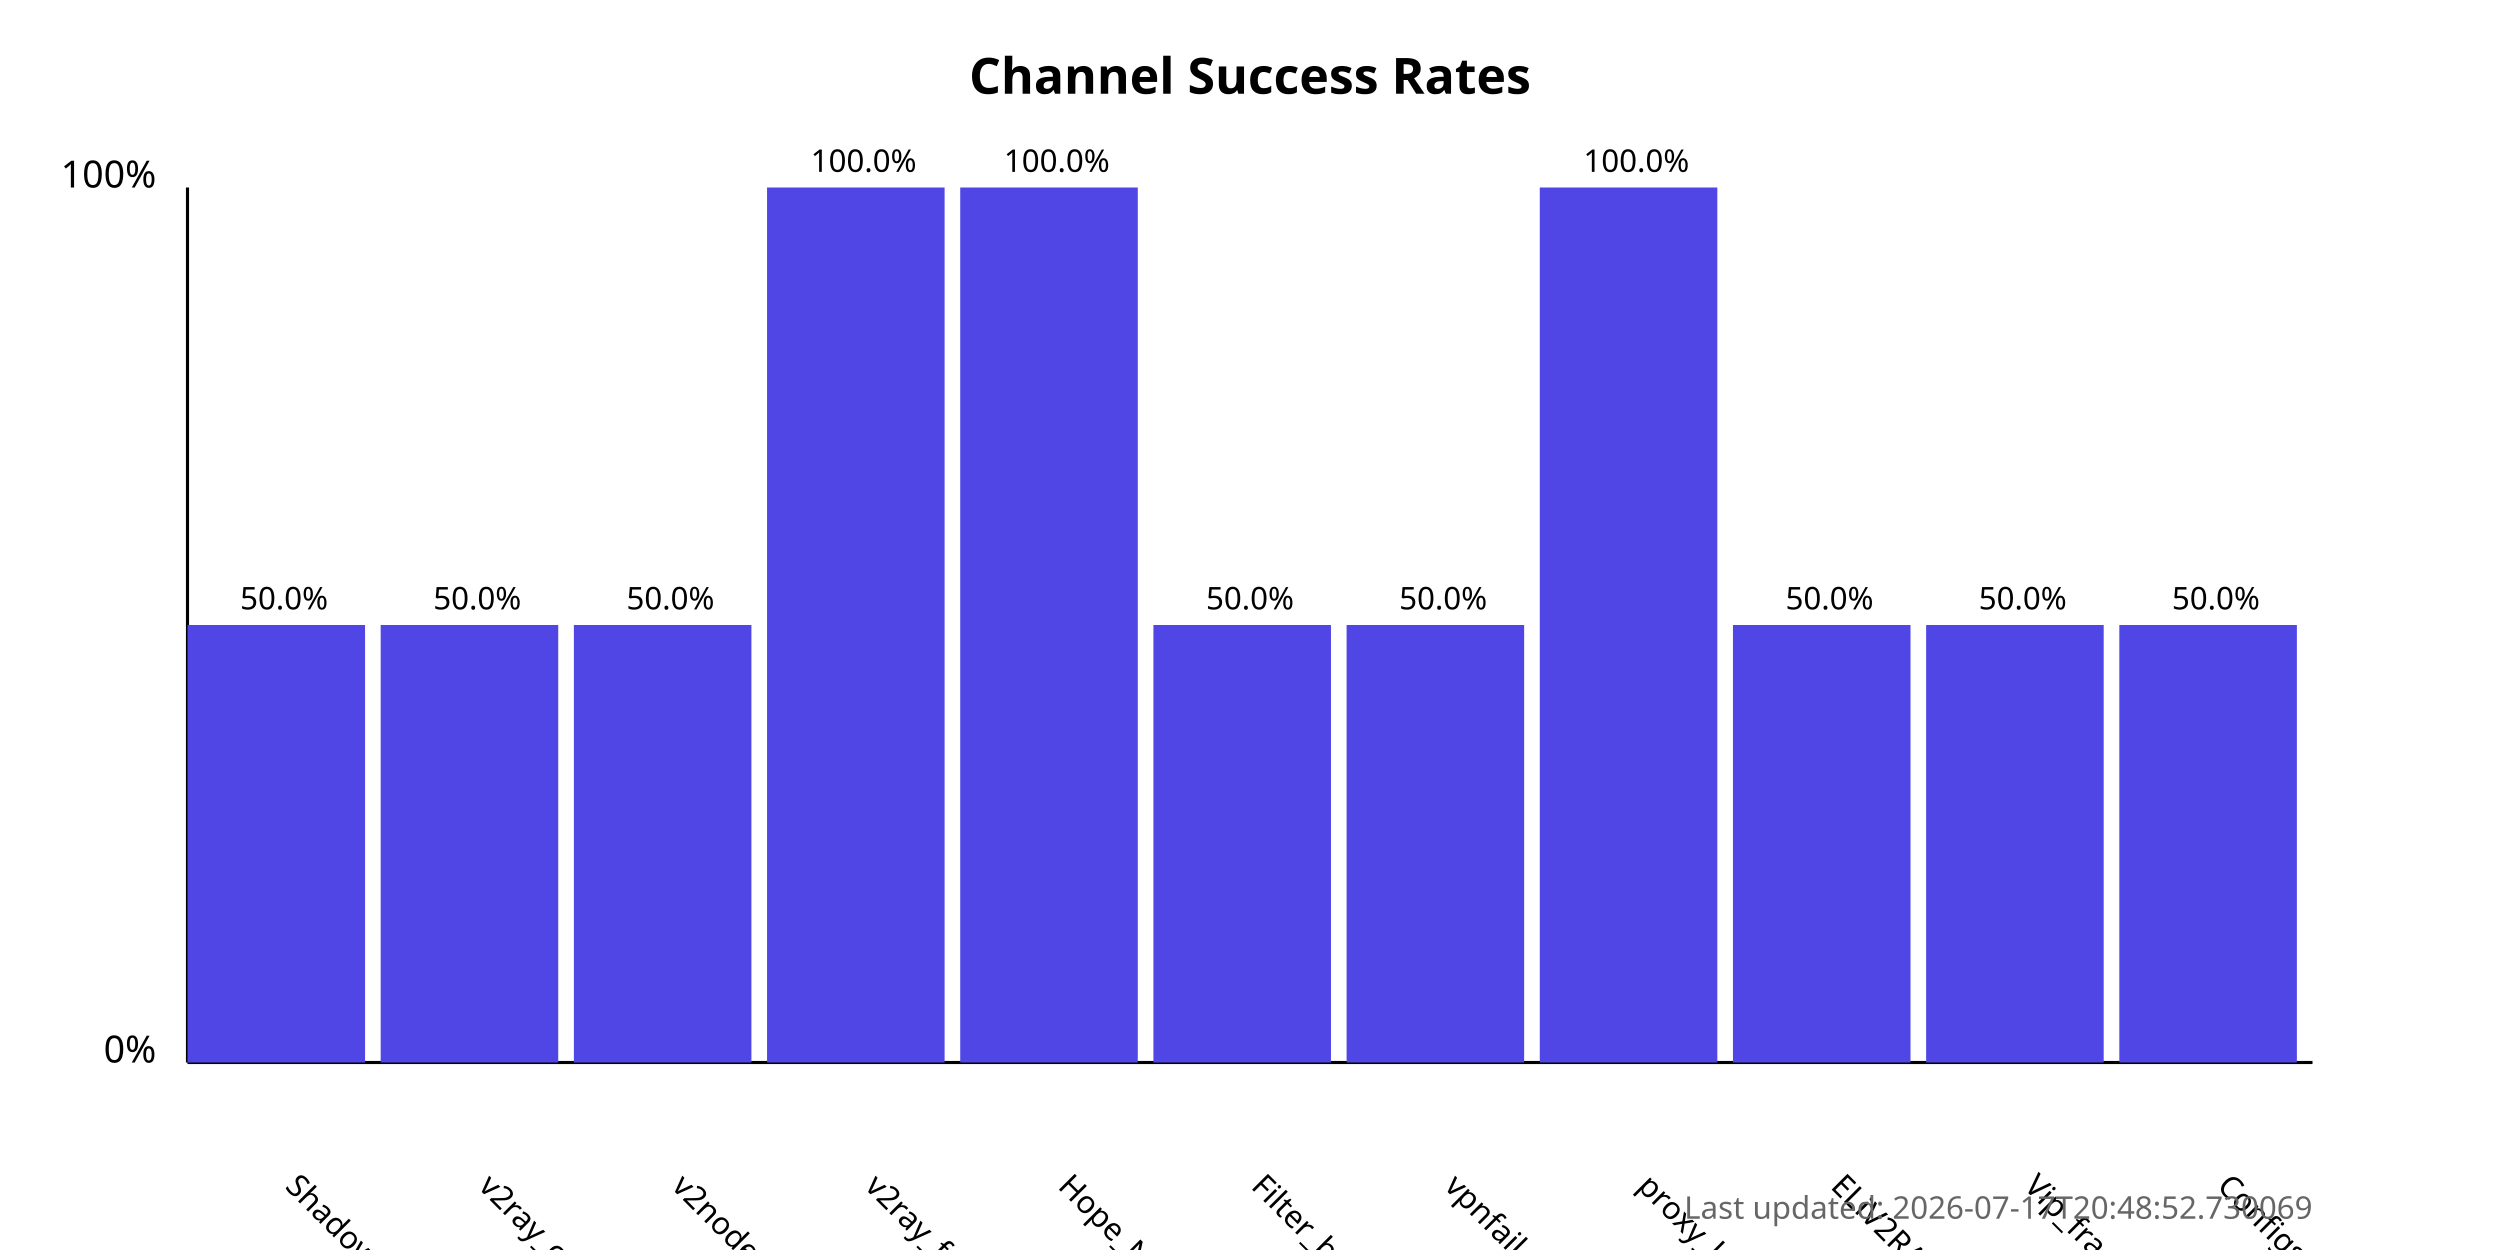
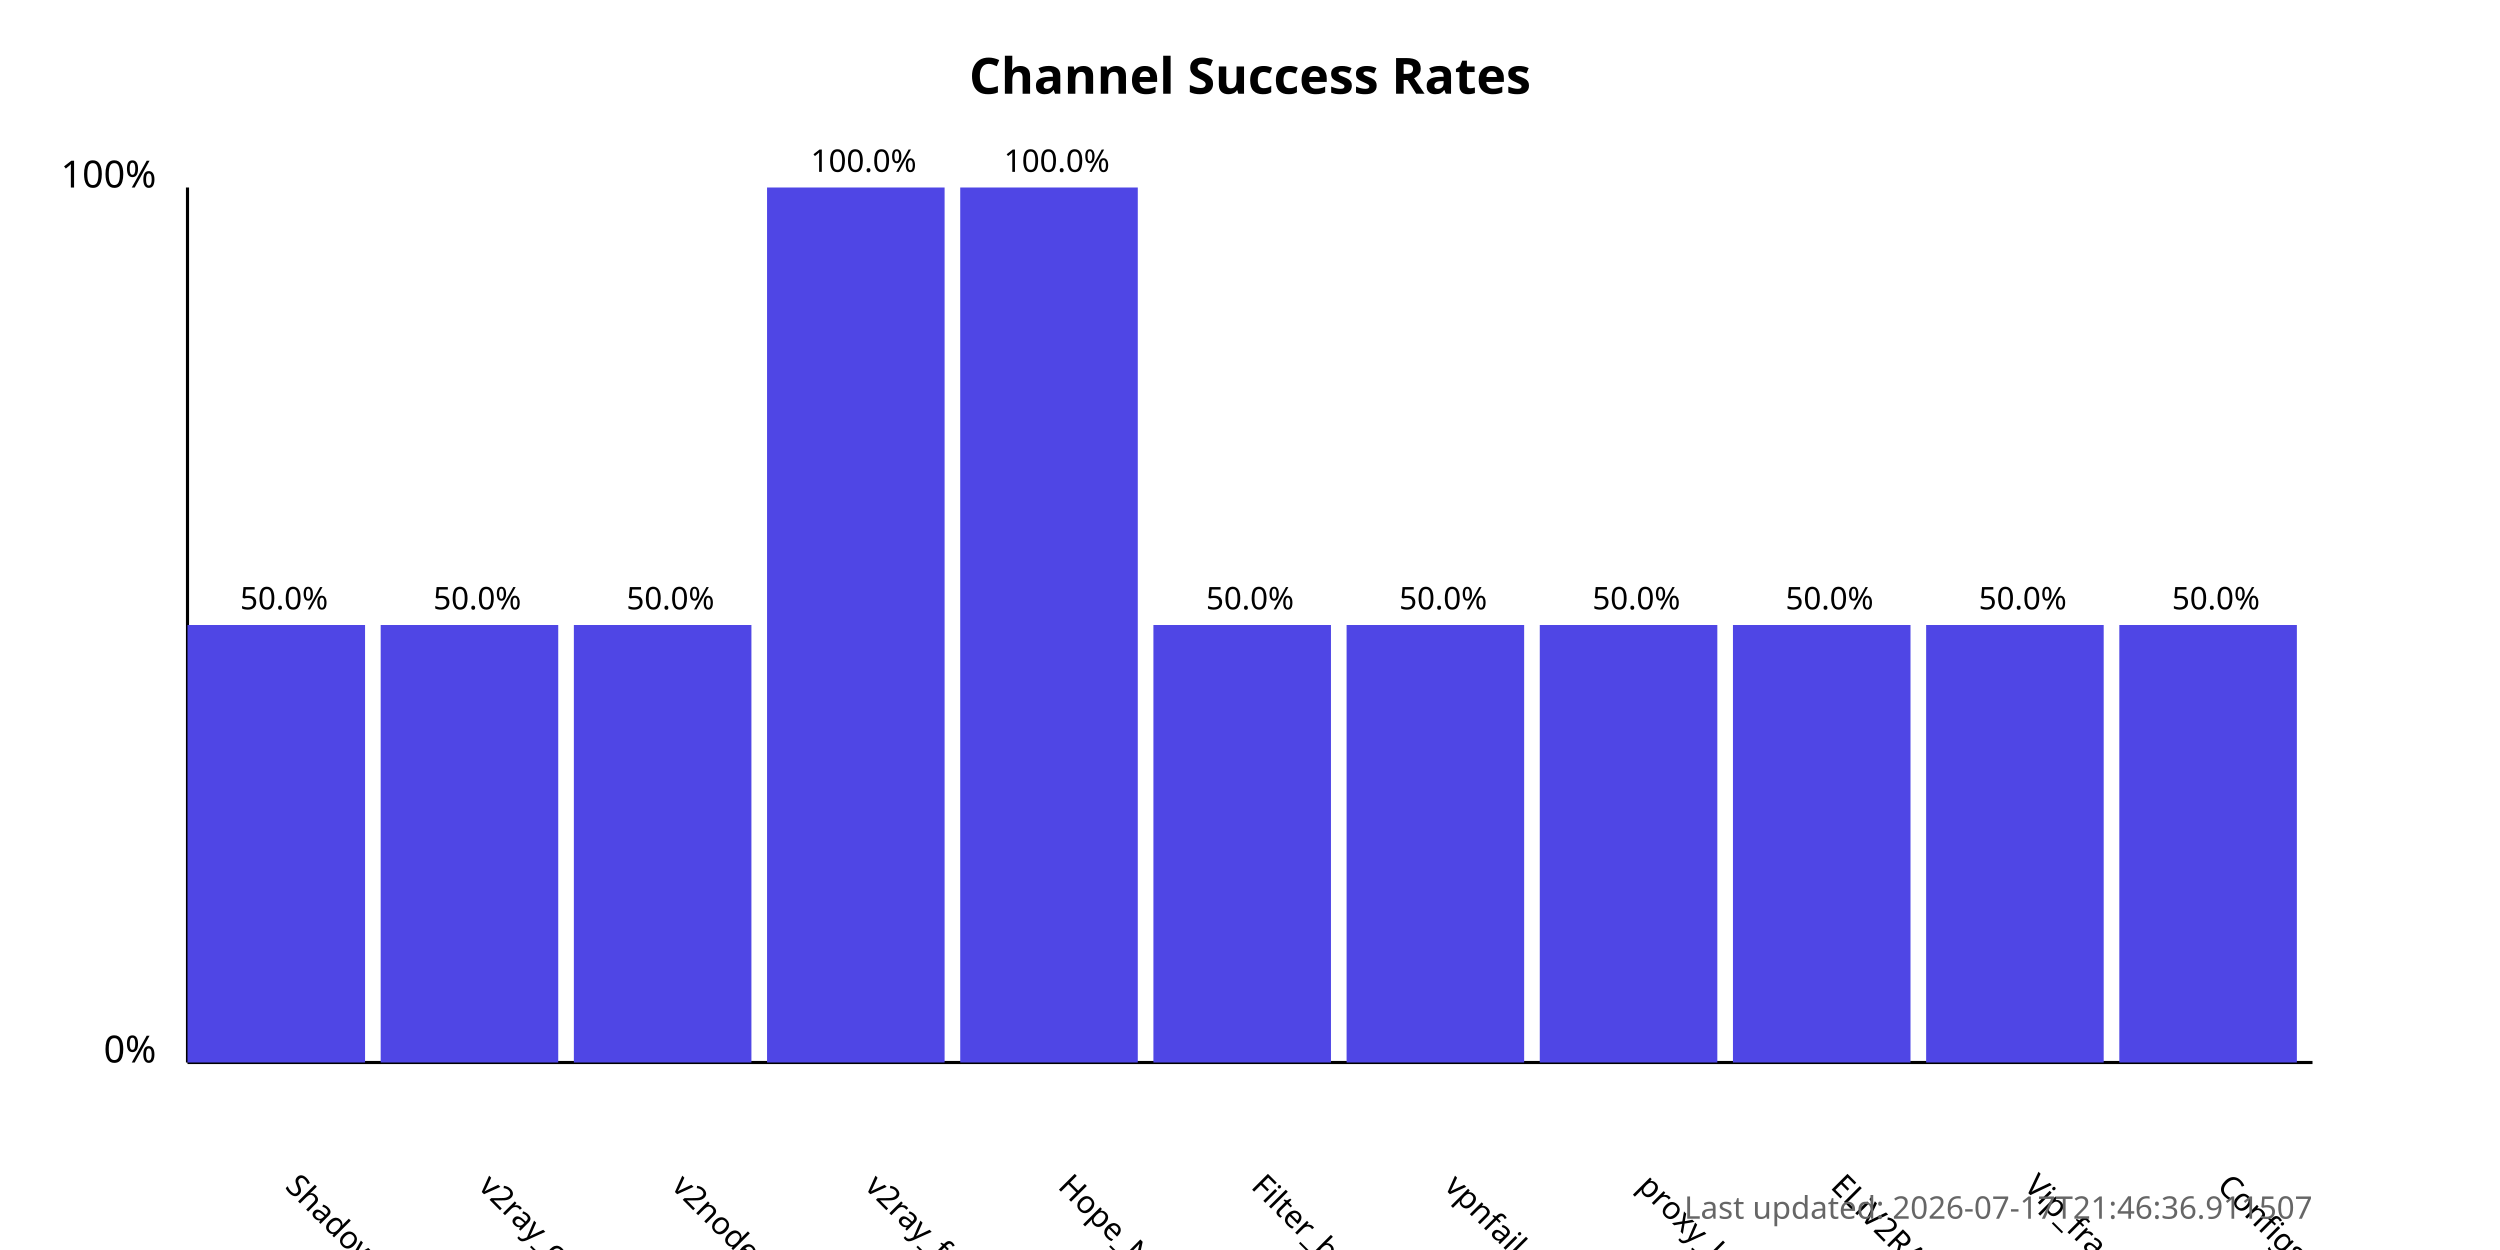
<svg xmlns="http://www.w3.org/2000/svg" width="800" height="400">
  <style>
            .chart-title { font: bold 16px sans-serif; }
            .axis-label { font: 12px sans-serif; }
            .tick-label { font: 10px sans-serif; }
            .bar { fill: #4f46e5; }
            .bar:hover { fill: #6366f1; }
            .timestamp { font: 10px sans-serif; fill: #666; }
        </style>
  <text x="400.0" y="30" text-anchor="middle" class="chart-title">
            Channel Success Rates
        </text>
  <line x1="60" y1="340" x2="60" y2="60" stroke="black" stroke-width="1" />
  <line x1="60" y1="340" x2="740" y2="340" stroke="black" stroke-width="1" />
  <text x="50" y="340" text-anchor="end" class="axis-label">0%</text>
  <text x="50" y="60" text-anchor="end" class="axis-label">100%</text>
  <g>
    <rect x="60" y="200.0" width="56.818" height="140.0" class="bar" />
    <text x="90.909" y="380" transform="rotate(45, 90.90909, 380)" text-anchor="start" class="tick-label">
                ShadowProxy66
            </text>
    <text x="90.909" y="195.0" text-anchor="middle" class="tick-label">
                50.0%
            </text>
  </g>
  <g>
    <rect x="121.818" y="200.0" width="56.818" height="140.0" class="bar" />
    <text x="152.727" y="380" transform="rotate(45, 152.7273, 380)" text-anchor="start" class="tick-label">
                v2ray_configs_pool
            </text>
    <text x="152.727" y="195.0" text-anchor="middle" class="tick-label">
                50.0%
            </text>
  </g>
  <g>
    <rect x="183.636" y="200.0" width="56.818" height="140.0" class="bar" />
    <text x="214.545" y="380" transform="rotate(45, 214.5455, 380)" text-anchor="start" class="tick-label">
                v2nodes
            </text>
    <text x="214.545" y="195.0" text-anchor="middle" class="tick-label">
                50.0%
            </text>
  </g>
  <g>
    <rect x="245.455" y="60.0" width="56.818" height="280.0" class="bar" />
    <text x="276.364" y="380" transform="rotate(45, 276.3636, 380)" text-anchor="start" class="tick-label">
                v2ray_free_conf
            </text>
    <text x="276.364" y="55.0" text-anchor="middle" class="tick-label">
                100.0%
            </text>
  </g>
  <g>
    <rect x="307.273" y="60.0" width="56.818" height="280.0" class="bar" />
    <text x="338.182" y="380" transform="rotate(45, 338.1818, 380)" text-anchor="start" class="tick-label">
                Hope_Net
            </text>
    <text x="338.182" y="55.0" text-anchor="middle" class="tick-label">
                100.0%
            </text>
  </g>
  <g>
    <rect x="369.091" y="200.0" width="56.818" height="140.0" class="bar" />
    <text x="400.0" y="380" transform="rotate(45, 400.0, 380)" text-anchor="start" class="tick-label">
                Filter_breaker
            </text>
    <text x="400.0" y="195.0" text-anchor="middle" class="tick-label">
                50.0%
            </text>
  </g>
  <g>
    <rect x="430.909" y="200.0" width="56.818" height="140.0" class="bar" />
    <text x="461.818" y="380" transform="rotate(45, 461.8182, 380)" text-anchor="start" class="tick-label">
                vpnfail_vless
            </text>
    <text x="461.818" y="195.0" text-anchor="middle" class="tick-label">
                50.0%
            </text>
  </g>
  <g>
-     <rect x="492.727" y="60.0" width="56.818" height="280.0" class="bar" />
+     <rect x="492.727" y="200.0" width="56.818" height="140.0" class="bar" />
    <text x="523.636" y="380" transform="rotate(45, 523.6364, 380)" text-anchor="start" class="tick-label">
                proxy_kafee
            </text>
-     <text x="523.636" y="55.0" text-anchor="middle" class="tick-label">
-                 100.0%
+     <text x="523.636" y="195.0" text-anchor="middle" class="tick-label">
+                 50.0%
            </text>
  </g>
  <g>
    <rect x="554.545" y="200.0" width="56.818" height="140.0" class="bar" />
    <text x="585.455" y="380" transform="rotate(45, 585.4545, 380)" text-anchor="start" class="tick-label">
                ELiV2RAY
            </text>
    <text x="585.455" y="195.0" text-anchor="middle" class="tick-label">
                50.0%
            </text>
  </g>
  <g>
    <rect x="616.364" y="200.0" width="56.818" height="140.0" class="bar" />
    <text x="647.273" y="380" transform="rotate(45, 647.2727, 380)" text-anchor="start" class="tick-label">
                Vip_fragment_v2ray
            </text>
    <text x="647.273" y="195.0" text-anchor="middle" class="tick-label">
                50.0%
            </text>
  </g>
  <g>
    <rect x="678.182" y="200.0" width="56.818" height="140.0" class="bar" />
    <text x="709.091" y="380" transform="rotate(45, 709.0909, 380)" text-anchor="start" class="tick-label">
                ConfigsHubPlus
            </text>
    <text x="709.091" y="195.0" text-anchor="middle" class="tick-label">
                50.0%
            </text>
  </g>
  <text x="740" y="390" text-anchor="end" class="timestamp">
-             Last updated: 2026-07-17T20:48:52.730069
+             Last updated: 2026-07-17T21:46:36.911507
        </text>
</svg>
